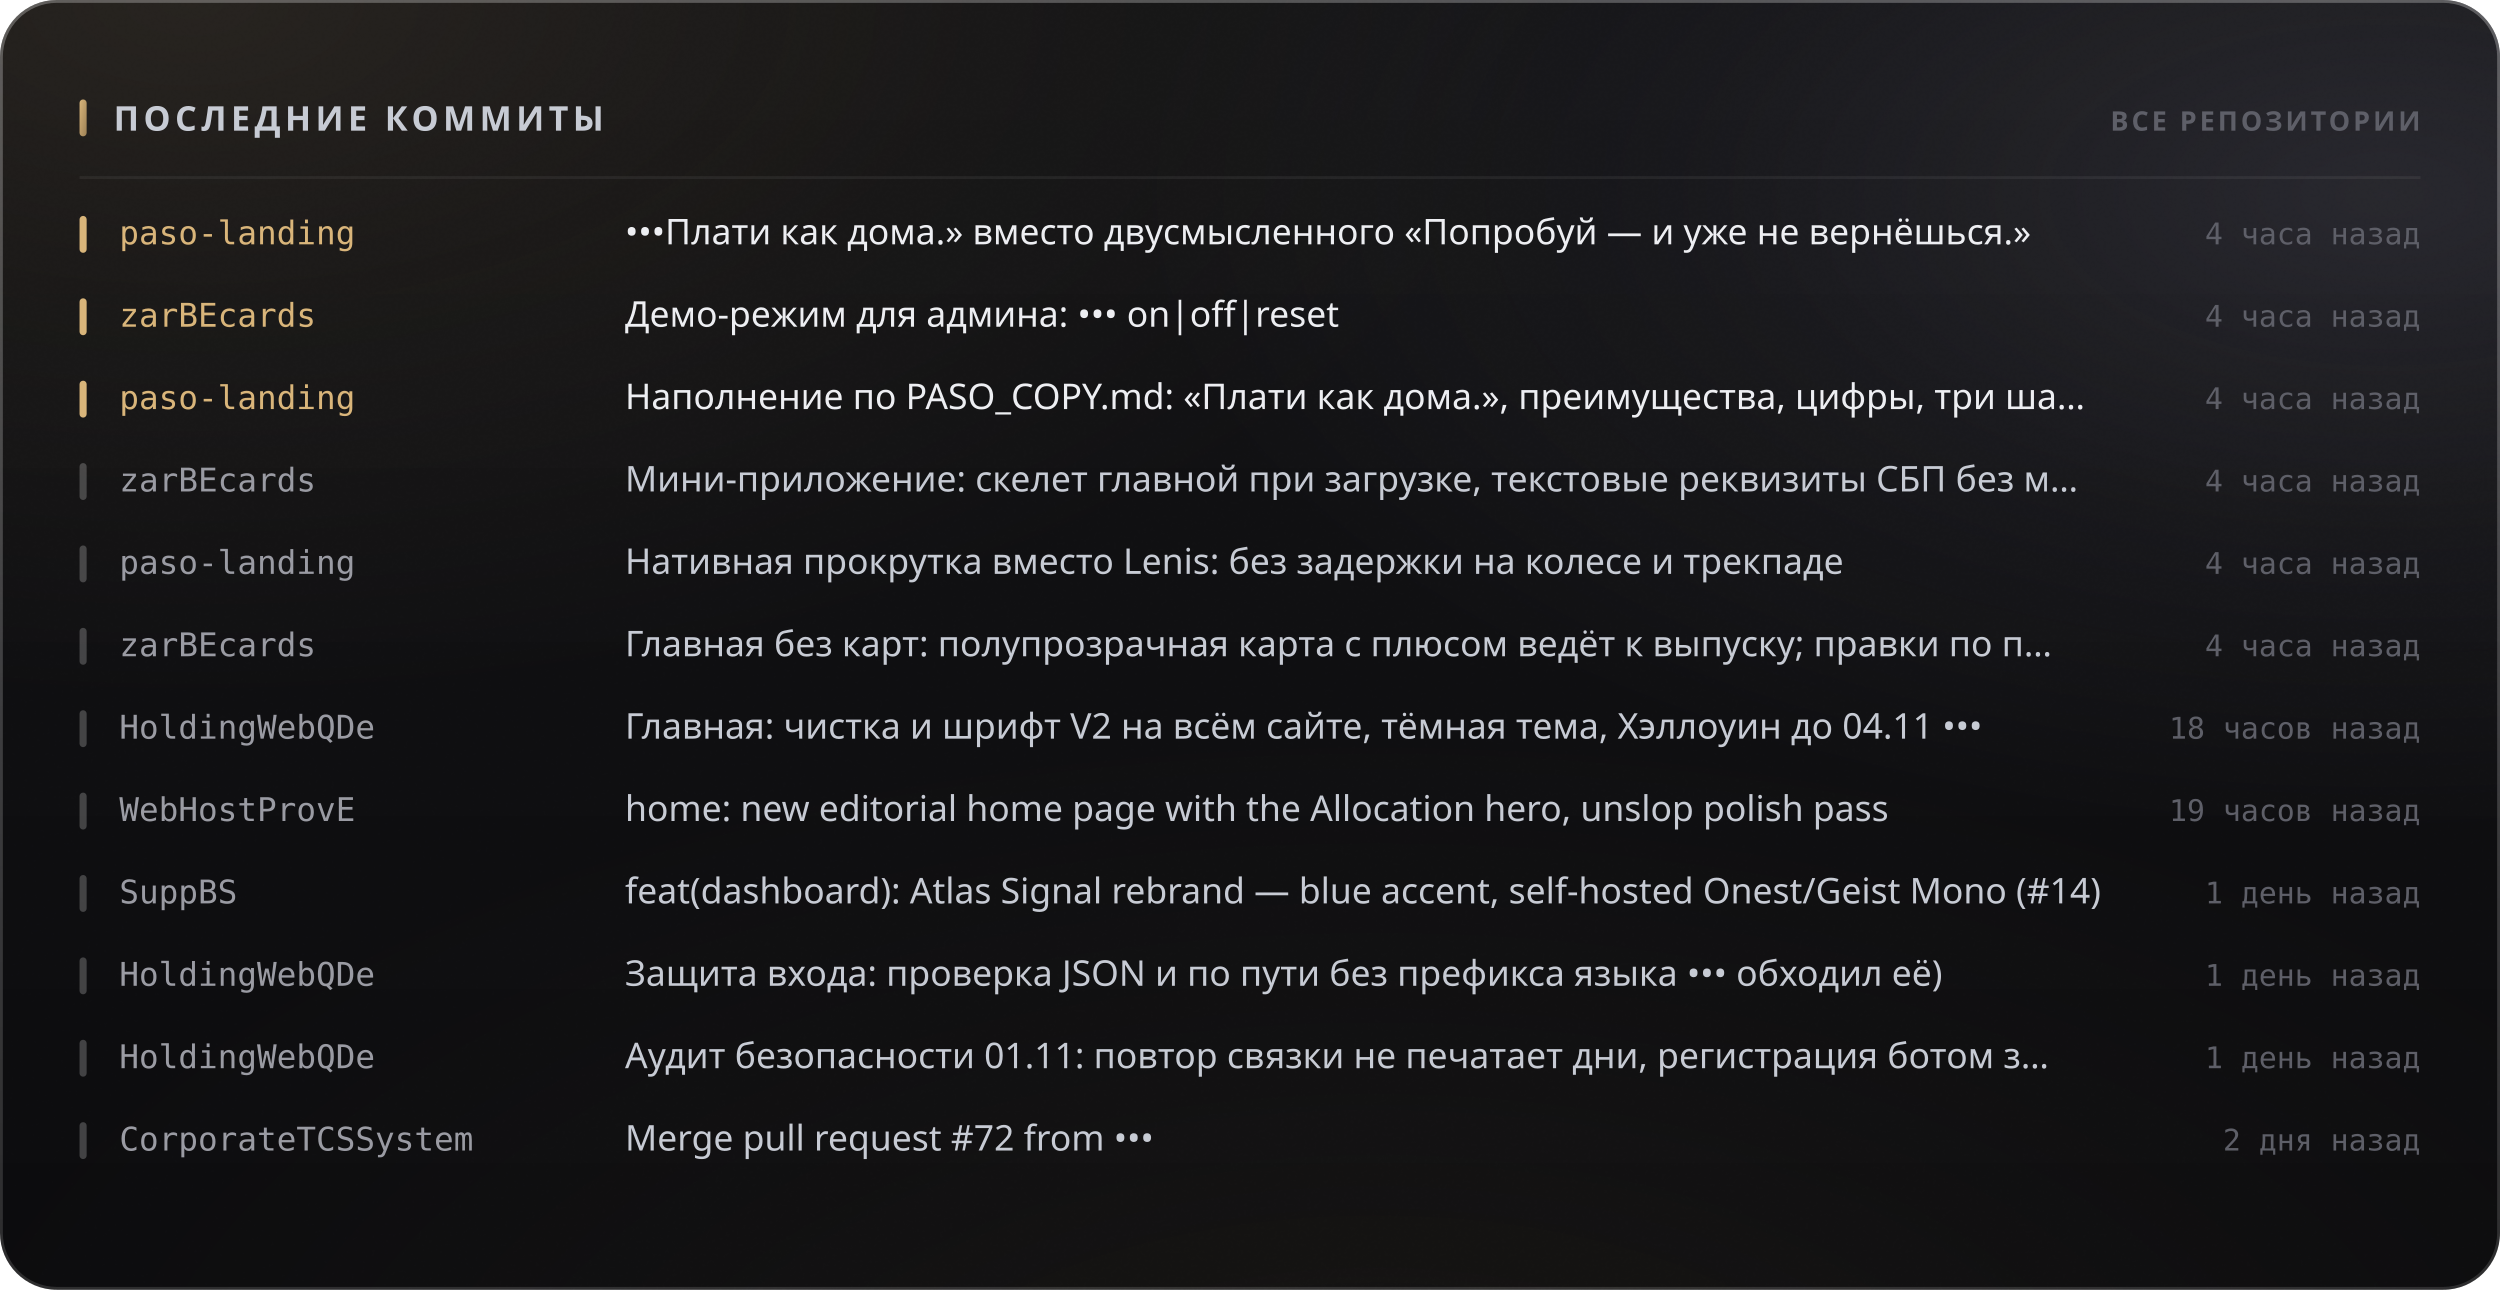
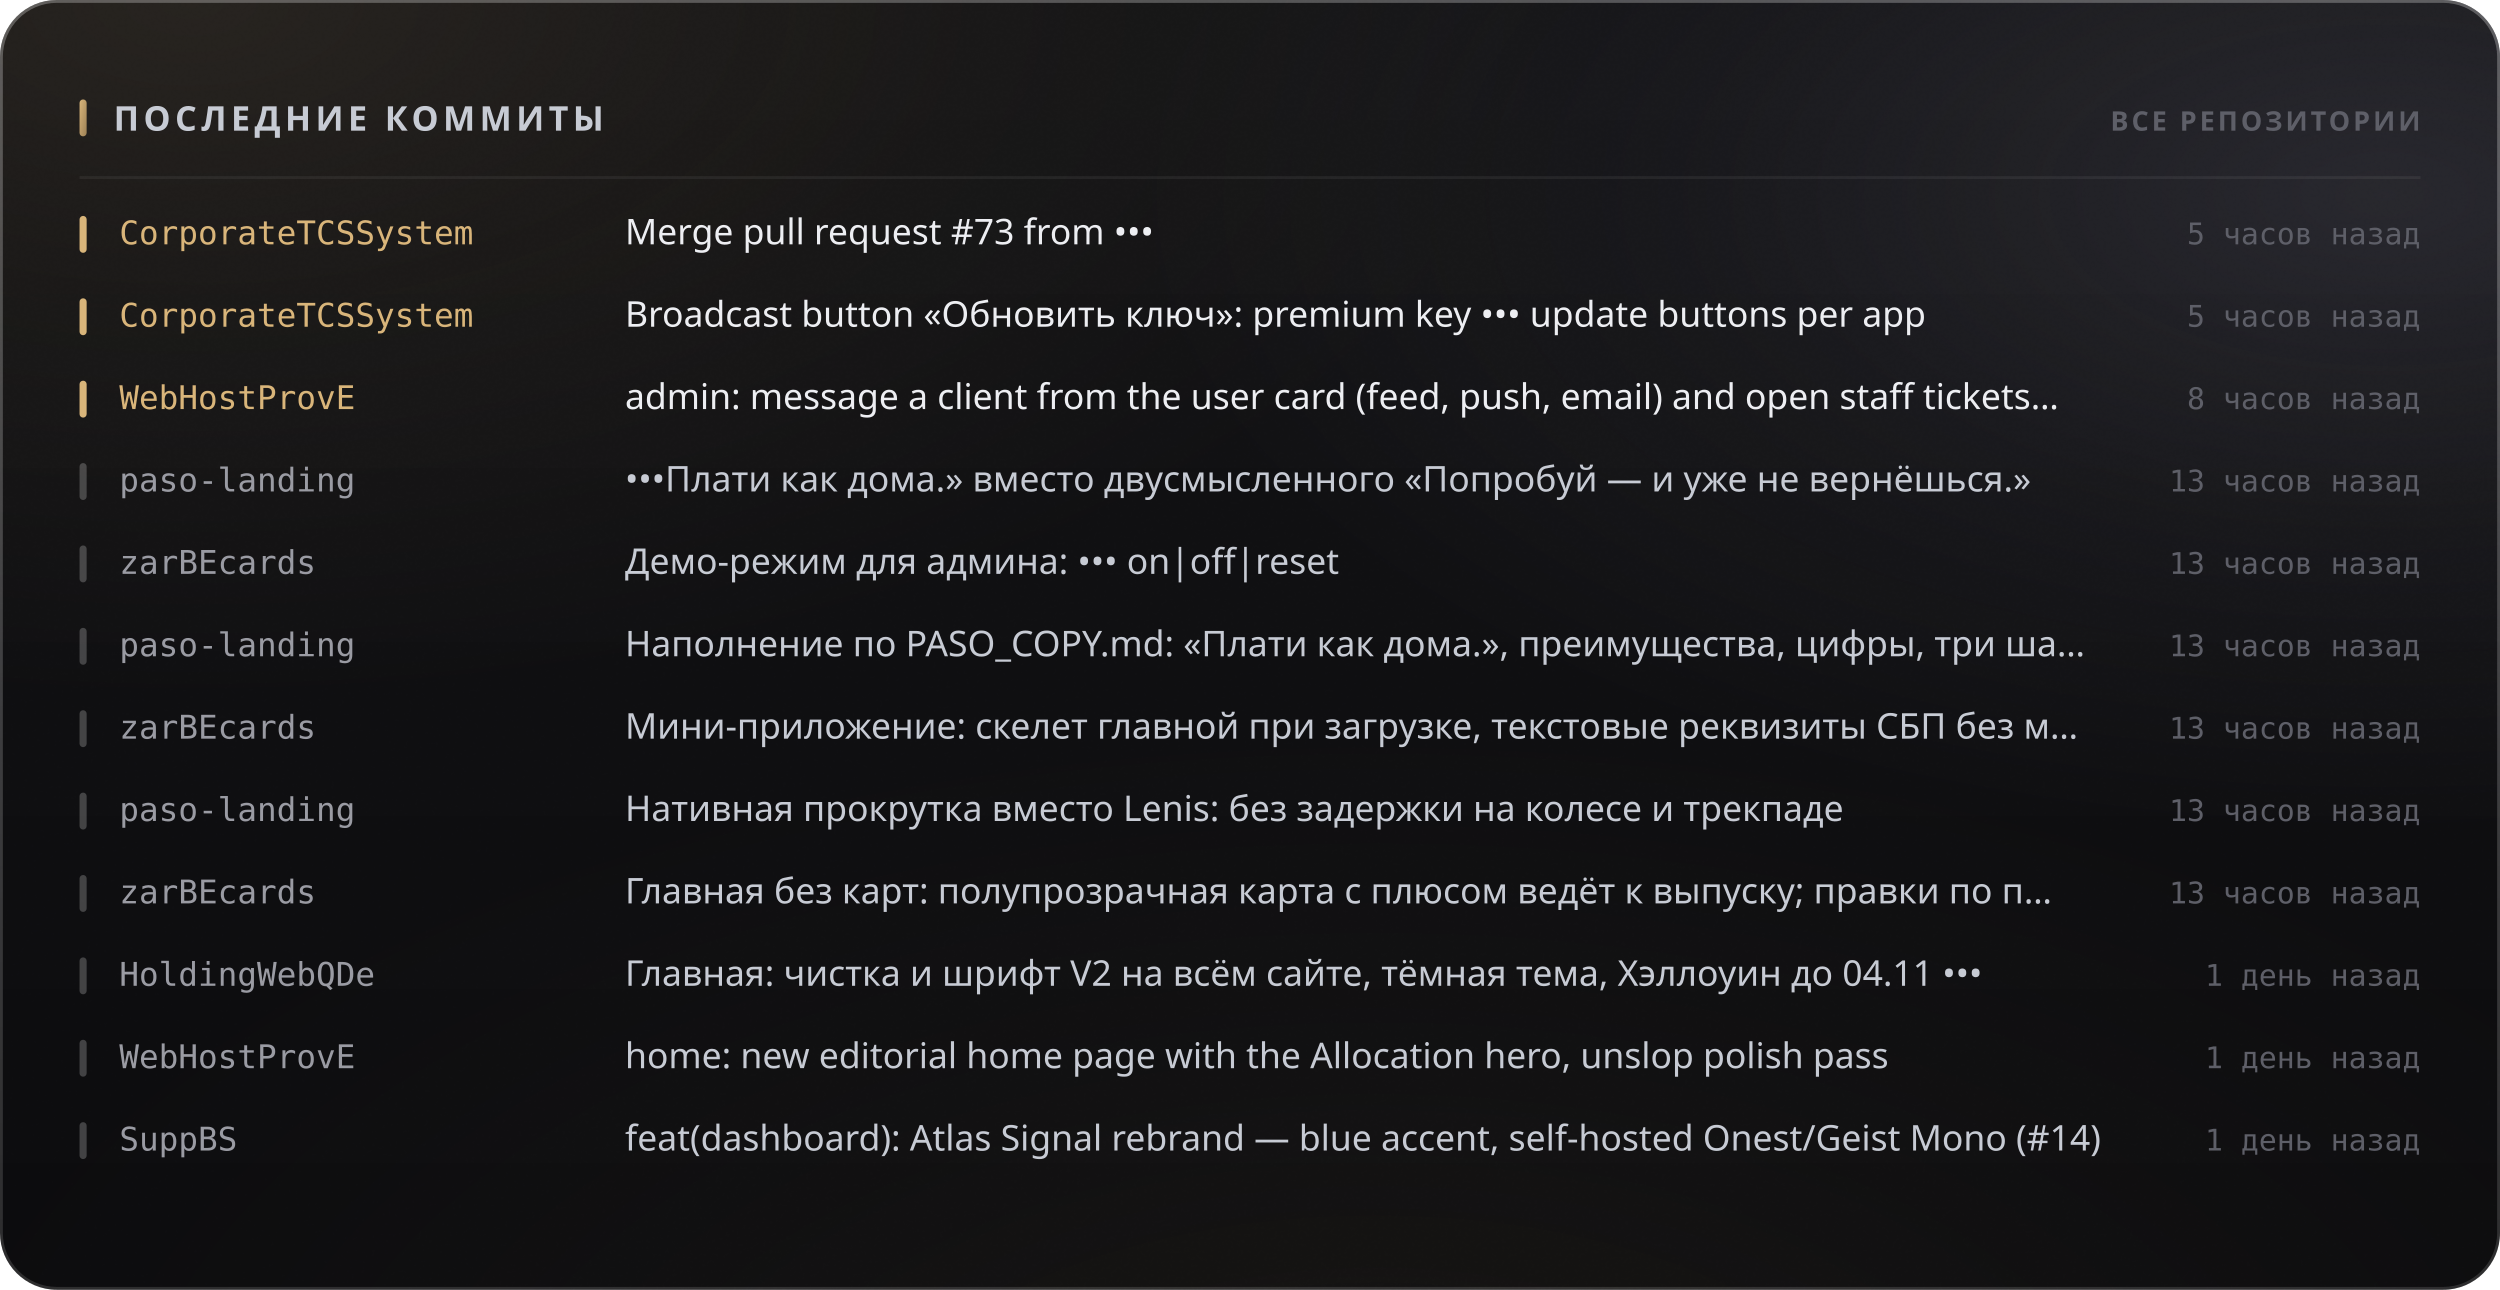
<svg xmlns="http://www.w3.org/2000/svg" width="880" height="454" viewBox="0 0 880 454" role="img">
  <style>
  text { font-family: -apple-system, BlinkMacSystemFont, 'Segoe UI', 'Noto Sans', Helvetica, Arial, sans-serif; }
  .mono { font-family: ui-monospace, 'SF Mono', 'Cascadia Mono', 'DejaVu Sans Mono', Menlo, Consolas, monospace; font-variant-numeric: tabular-nums; }
  .caps { letter-spacing: .1em; text-transform: uppercase; }

  @keyframes sheen  { from { transform: translateX(-120%); } to { transform: translateX(260%); } }
  @keyframes rise   { from { opacity: 0; transform: translateY(6px); } to { opacity: 1; transform: none; } }
  @keyframes slide  { from { opacity: 0; transform: translateX(-8px); } to { opacity: 1; transform: none; } }
  @keyframes grow   { from { transform: scaleY(0); } to { transform: scaleY(1); } }
  @keyframes widen  { from { transform: scaleX(0); } to { transform: scaleX(1); } }
  @keyframes draw   { from { stroke-dashoffset: 200; } to { stroke-dashoffset: 0; } }

  .sheen { animation: sheen 5.5s cubic-bezier(.45,0,.2,1) infinite; }
  .rise  { animation: rise .5s cubic-bezier(.16,1,.3,1) both; }
  .slide { animation: slide .42s cubic-bezier(.16,1,.3,1) both; }
  .bar   { transform-box: fill-box; transform-origin: 50% 100%;
           animation: grow .62s cubic-bezier(.16,1,.3,1) both; }
  .fill  { transform-box: fill-box; transform-origin: 0% 50%;
           animation: widen .8s cubic-bezier(.16,1,.3,1) both; }
  /* The hidden start state lives in the keyframes, never in the static rule.
     A renderer that ignores CSS animations then falls back to the FINISHED
     state — a drawn line, visible text — instead of an empty panel. */
  .spark { stroke-dasharray: 200;
           animation: draw 1.1s cubic-bezier(.16,1,.3,1) both; }

  @media (prefers-reduced-motion: reduce) {
    .sheen { animation: none; opacity: 0; }
    .rise, .slide, .bar, .fill, .spark { animation: none; opacity: 1; transform: none;
                                         stroke-dashoffset: 0; }
  }</style>
  <defs>
    <filter id="grain5" x="0" y="0" width="100%" height="100%">
      <feTurbulence type="fractalNoise" baseFrequency="0.85" numOctaves="3" stitchTiles="stitch" />
      <feColorMatrix type="saturate" values="0" />
    </filter>
    <linearGradient id="accent1" x1="0" y1="0" x2="1" y2="1">
      <stop offset="0%" stop-color="#d9b57a" />
      <stop offset="100%" stop-color="#9d8155" />
    </linearGradient>
    <radialGradient id="aurora6" cx="0.08" cy="0" r="0.55">
      <stop offset="0%" stop-color="#d9b47a" stop-opacity="0.1" />
      <stop offset="55%" stop-color="#d9b47a" stop-opacity="0.035" />
      <stop offset="100%" stop-color="#d9b47a" stop-opacity="0" />
    </radialGradient>
    <radialGradient id="aurora7" cx="0.95" cy="0.15" r="0.5">
      <stop offset="0%" stop-color="#706f83" stop-opacity="0.22" />
      <stop offset="55%" stop-color="#706f83" stop-opacity="0.077" />
      <stop offset="100%" stop-color="#706f83" stop-opacity="0" />
    </radialGradient>
    <radialGradient id="aurora8" cx="0.55" cy="1.15" r="0.6">
      <stop offset="0%" stop-color="#b39b74" stop-opacity="0.07" />
      <stop offset="55%" stop-color="#b39b74" stop-opacity="0.025" />
      <stop offset="100%" stop-color="#b39b74" stop-opacity="0" />
    </radialGradient>
    <linearGradient id="glass2" x1="0" y1="0" x2="0" y2="1">
      <stop offset="0%" stop-color="#ffffff" stop-opacity="0.036" />
      <stop offset="100%" stop-color="#ffffff" stop-opacity="0.007" />
    </linearGradient>
    <linearGradient id="rim3" x1="0" y1="0" x2="0" y2="1">
      <stop offset="0%" stop-color="#ffffff" stop-opacity="0.182" />
      <stop offset="100%" stop-color="#ffffff" stop-opacity="0.025" />
    </linearGradient>
    <linearGradient id="spec4" x1="0" y1="0" x2="1" y2="0">
      <stop offset="0%" stop-color="#ffffff" stop-opacity="0" />
      <stop offset="35%" stop-color="#ffffff" stop-opacity="0.336" />
      <stop offset="70%" stop-color="#ffffff" stop-opacity="0.118" />
      <stop offset="100%" stop-color="#ffffff" stop-opacity="0" />
    </linearGradient>
  </defs>
  <rect width="880" height="454" rx="20" fill="#0a0a0c" />
  <rect width="880" height="454" rx="20" fill="url(#aurora6)" />
  <rect width="880" height="454" rx="20" fill="url(#aurora7)" />
  <rect width="880" height="454" rx="20" fill="url(#aurora8)" />
  <rect width="880" height="454" rx="20" fill="url(#glass2)" />
  <rect width="880" height="454" rx="20" filter="url(#grain5)" opacity="0.085" style="mix-blend-mode:overlay" />
  <rect x=".5" y=".5" width="879" height="453" rx="19.5" fill="none" stroke="rgba(255,255,255,0.11)" />
  <rect x=".5" y=".5" width="879" height="453" rx="19.5" fill="none" stroke="url(#rim3)" />
  <path d="M20 1 H860" stroke="url(#spec4)" stroke-width="1.2" fill="none" />
  <rect x="28" y="35" width="2.5" height="13" rx="1.25" fill="url(#accent1)" />
  <text x="40" y="46" font-size="12" font-weight="700" fill="#c7cbd4" letter-spacing="0.13em">ПОСЛЕДНИЕ КОММИТЫ</text>
  <text x="852" y="46" font-size="9.5" font-weight="600" fill="#5e5f68" text-anchor="end" letter-spacing="0.11em">ВСЕ РЕПОЗИТОРИИ</text>
  <path d="M28 62.5 H852" stroke="rgba(255,255,255,0.06)" stroke-width="1" />
  <g class="slide" opacity="1" style="">
    <rect x="28" y="76" width="2.5" height="13" rx="1.25" fill="#d9b57a" />
-     <text x="42" y="86" font-size="11.5" font-weight="500" fill="#d9b57a" class="mono">paso-landing</text>
-     <text x="220" y="86" font-size="12.5" font-weight="400" fill="#edeef2">•••Плати как дома.» вместо двусмысленного «Попробуй — и уже не вернёшься.»</text>
-     <text x="852" y="86" font-size="10.5" font-weight="400" fill="#5e5f68" text-anchor="end" class="mono">4 часа назад</text>
+     <text x="42" y="86" font-size="11.5" font-weight="500" fill="#d9b57a" class="mono">CorporateTCSSystem</text>
+     <text x="220" y="86" font-size="12.5" font-weight="400" fill="#edeef2">Merge pull request #73 from •••</text>
+     <text x="852" y="86" font-size="10.5" font-weight="400" fill="#5e5f68" text-anchor="end" class="mono">5 часов назад</text>
  </g>
  <g class="slide" opacity="1" style=" animation-delay:0.022s;">
    <rect x="28" y="105" width="2.5" height="13" rx="1.25" fill="#d9b57a" />
-     <text x="42" y="115" font-size="11.5" font-weight="500" fill="#d9b57a" class="mono">zarBEcards</text>
-     <text x="220" y="115" font-size="12.5" font-weight="400" fill="#edeef2">Демо-режим для админа: ••• on|off|reset</text>
-     <text x="852" y="115" font-size="10.5" font-weight="400" fill="#5e5f68" text-anchor="end" class="mono">4 часа назад</text>
+     <text x="42" y="115" font-size="11.5" font-weight="500" fill="#d9b57a" class="mono">CorporateTCSSystem</text>
+     <text x="220" y="115" font-size="12.5" font-weight="400" fill="#edeef2">Broadcast button «Обновить ключ»: premium key ••• update buttons per app</text>
+     <text x="852" y="115" font-size="10.5" font-weight="400" fill="#5e5f68" text-anchor="end" class="mono">5 часов назад</text>
  </g>
  <g class="slide" opacity="1" style=" animation-delay:0.044s;">
    <rect x="28" y="134" width="2.5" height="13" rx="1.25" fill="#d9b57a" />
-     <text x="42" y="144" font-size="11.5" font-weight="500" fill="#d9b57a" class="mono">paso-landing</text>
-     <text x="220" y="144" font-size="12.5" font-weight="400" fill="#edeef2">Наполнение по PASO_COPY.md: «Плати как дома.», преимущества, цифры, три ша…</text>
-     <text x="852" y="144" font-size="10.5" font-weight="400" fill="#5e5f68" text-anchor="end" class="mono">4 часа назад</text>
+     <text x="42" y="144" font-size="11.5" font-weight="500" fill="#d9b57a" class="mono">WebHostProvE</text>
+     <text x="220" y="144" font-size="12.5" font-weight="400" fill="#edeef2">admin: message a client from the user card (feed, push, email) and open staff tickets…</text>
+     <text x="852" y="144" font-size="10.5" font-weight="400" fill="#5e5f68" text-anchor="end" class="mono">8 часов назад</text>
  </g>
  <g class="slide" opacity="1" style=" animation-delay:0.066s;">
    <rect x="28" y="163" width="2.5" height="13" rx="1.25" fill="rgba(255,255,255,0.22)" />
-     <text x="42" y="173" font-size="11.5" font-weight="500" fill="#9a9ba3" class="mono">zarBEcards</text>
-     <text x="220" y="173" font-size="12.5" font-weight="400" fill="#c7cbd4">Мини-приложение: скелет главной при загрузке, текстовые реквизиты СБП без м…</text>
-     <text x="852" y="173" font-size="10.5" font-weight="400" fill="#5e5f68" text-anchor="end" class="mono">4 часа назад</text>
+     <text x="42" y="173" font-size="11.5" font-weight="500" fill="#9a9ba3" class="mono">paso-landing</text>
+     <text x="220" y="173" font-size="12.5" font-weight="400" fill="#c7cbd4">•••Плати как дома.» вместо двусмысленного «Попробуй — и уже не вернёшься.»</text>
+     <text x="852" y="173" font-size="10.5" font-weight="400" fill="#5e5f68" text-anchor="end" class="mono">13 часов назад</text>
  </g>
  <g class="slide" opacity="1" style=" animation-delay:0.088s;">
    <rect x="28" y="192" width="2.5" height="13" rx="1.25" fill="rgba(255,255,255,0.22)" />
-     <text x="42" y="202" font-size="11.5" font-weight="500" fill="#9a9ba3" class="mono">paso-landing</text>
-     <text x="220" y="202" font-size="12.5" font-weight="400" fill="#c7cbd4">Нативная прокрутка вместо Lenis: без задержки на колесе и трекпаде</text>
-     <text x="852" y="202" font-size="10.5" font-weight="400" fill="#5e5f68" text-anchor="end" class="mono">4 часа назад</text>
+     <text x="42" y="202" font-size="11.5" font-weight="500" fill="#9a9ba3" class="mono">zarBEcards</text>
+     <text x="220" y="202" font-size="12.5" font-weight="400" fill="#c7cbd4">Демо-режим для админа: ••• on|off|reset</text>
+     <text x="852" y="202" font-size="10.5" font-weight="400" fill="#5e5f68" text-anchor="end" class="mono">13 часов назад</text>
  </g>
  <g class="slide" opacity="1" style=" animation-delay:0.110s;">
    <rect x="28" y="221" width="2.5" height="13" rx="1.25" fill="rgba(255,255,255,0.22)" />
-     <text x="42" y="231" font-size="11.5" font-weight="500" fill="#9a9ba3" class="mono">zarBEcards</text>
-     <text x="220" y="231" font-size="12.5" font-weight="400" fill="#c7cbd4">Главная без карт: полупрозрачная карта с плюсом ведёт к выпуску; правки по п…</text>
-     <text x="852" y="231" font-size="10.5" font-weight="400" fill="#5e5f68" text-anchor="end" class="mono">4 часа назад</text>
+     <text x="42" y="231" font-size="11.5" font-weight="500" fill="#9a9ba3" class="mono">paso-landing</text>
+     <text x="220" y="231" font-size="12.5" font-weight="400" fill="#c7cbd4">Наполнение по PASO_COPY.md: «Плати как дома.», преимущества, цифры, три ша…</text>
+     <text x="852" y="231" font-size="10.5" font-weight="400" fill="#5e5f68" text-anchor="end" class="mono">13 часов назад</text>
  </g>
  <g class="slide" opacity="1" style=" animation-delay:0.132s;">
    <rect x="28" y="250" width="2.5" height="13" rx="1.25" fill="rgba(255,255,255,0.22)" />
-     <text x="42" y="260" font-size="11.5" font-weight="500" fill="#9a9ba3" class="mono">HoldingWebQDe</text>
-     <text x="220" y="260" font-size="12.5" font-weight="400" fill="#c7cbd4">Главная: чистка и шрифт V2 на всём сайте, тёмная тема, Хэллоуин до 04.11 •••</text>
-     <text x="852" y="260" font-size="10.5" font-weight="400" fill="#5e5f68" text-anchor="end" class="mono">18 часов назад</text>
+     <text x="42" y="260" font-size="11.5" font-weight="500" fill="#9a9ba3" class="mono">zarBEcards</text>
+     <text x="220" y="260" font-size="12.5" font-weight="400" fill="#c7cbd4">Мини-приложение: скелет главной при загрузке, текстовые реквизиты СБП без м…</text>
+     <text x="852" y="260" font-size="10.5" font-weight="400" fill="#5e5f68" text-anchor="end" class="mono">13 часов назад</text>
  </g>
  <g class="slide" opacity="1" style=" animation-delay:0.154s;">
    <rect x="28" y="279" width="2.5" height="13" rx="1.25" fill="rgba(255,255,255,0.22)" />
-     <text x="42" y="289" font-size="11.5" font-weight="500" fill="#9a9ba3" class="mono">WebHostProvE</text>
-     <text x="220" y="289" font-size="12.5" font-weight="400" fill="#c7cbd4">home: new editorial home page with the Allocation hero, unslop polish pass</text>
-     <text x="852" y="289" font-size="10.5" font-weight="400" fill="#5e5f68" text-anchor="end" class="mono">19 часов назад</text>
+     <text x="42" y="289" font-size="11.5" font-weight="500" fill="#9a9ba3" class="mono">paso-landing</text>
+     <text x="220" y="289" font-size="12.5" font-weight="400" fill="#c7cbd4">Нативная прокрутка вместо Lenis: без задержки на колесе и трекпаде</text>
+     <text x="852" y="289" font-size="10.5" font-weight="400" fill="#5e5f68" text-anchor="end" class="mono">13 часов назад</text>
  </g>
  <g class="slide" opacity="1" style=" animation-delay:0.176s;">
    <rect x="28" y="308" width="2.5" height="13" rx="1.25" fill="rgba(255,255,255,0.22)" />
-     <text x="42" y="318" font-size="11.5" font-weight="500" fill="#9a9ba3" class="mono">SuppBS</text>
-     <text x="220" y="318" font-size="12.5" font-weight="400" fill="#c7cbd4">feat(dashboard): Atlas Signal rebrand — blue accent, self-hosted Onest/Geist Mono (#14)</text>
-     <text x="852" y="318" font-size="10.5" font-weight="400" fill="#5e5f68" text-anchor="end" class="mono">1 день назад</text>
+     <text x="42" y="318" font-size="11.5" font-weight="500" fill="#9a9ba3" class="mono">zarBEcards</text>
+     <text x="220" y="318" font-size="12.5" font-weight="400" fill="#c7cbd4">Главная без карт: полупрозрачная карта с плюсом ведёт к выпуску; правки по п…</text>
+     <text x="852" y="318" font-size="10.5" font-weight="400" fill="#5e5f68" text-anchor="end" class="mono">13 часов назад</text>
  </g>
  <g class="slide" opacity="1" style=" animation-delay:0.198s;">
    <rect x="28" y="337" width="2.5" height="13" rx="1.25" fill="rgba(255,255,255,0.22)" />
    <text x="42" y="347" font-size="11.5" font-weight="500" fill="#9a9ba3" class="mono">HoldingWebQDe</text>
-     <text x="220" y="347" font-size="12.5" font-weight="400" fill="#c7cbd4">Защита входа: проверка JSON и по пути без префикса языка ••• обходил её)</text>
+     <text x="220" y="347" font-size="12.5" font-weight="400" fill="#c7cbd4">Главная: чистка и шрифт V2 на всём сайте, тёмная тема, Хэллоуин до 04.11 •••</text>
    <text x="852" y="347" font-size="10.5" font-weight="400" fill="#5e5f68" text-anchor="end" class="mono">1 день назад</text>
  </g>
  <g class="slide" opacity="1" style=" animation-delay:0.220s;">
    <rect x="28" y="366" width="2.5" height="13" rx="1.25" fill="rgba(255,255,255,0.22)" />
-     <text x="42" y="376" font-size="11.5" font-weight="500" fill="#9a9ba3" class="mono">HoldingWebQDe</text>
-     <text x="220" y="376" font-size="12.5" font-weight="400" fill="#c7cbd4">Аудит безопасности 01.11: повтор связки не печатает дни, регистрация ботом з…</text>
+     <text x="42" y="376" font-size="11.5" font-weight="500" fill="#9a9ba3" class="mono">WebHostProvE</text>
+     <text x="220" y="376" font-size="12.5" font-weight="400" fill="#c7cbd4">home: new editorial home page with the Allocation hero, unslop polish pass</text>
    <text x="852" y="376" font-size="10.5" font-weight="400" fill="#5e5f68" text-anchor="end" class="mono">1 день назад</text>
  </g>
  <g class="slide" opacity="1" style=" animation-delay:0.242s;">
    <rect x="28" y="395" width="2.5" height="13" rx="1.25" fill="rgba(255,255,255,0.22)" />
-     <text x="42" y="405" font-size="11.5" font-weight="500" fill="#9a9ba3" class="mono">CorporateTCSSystem</text>
-     <text x="220" y="405" font-size="12.5" font-weight="400" fill="#c7cbd4">Merge pull request #72 from •••</text>
-     <text x="852" y="405" font-size="10.5" font-weight="400" fill="#5e5f68" text-anchor="end" class="mono">2 дня назад</text>
+     <text x="42" y="405" font-size="11.5" font-weight="500" fill="#9a9ba3" class="mono">SuppBS</text>
+     <text x="220" y="405" font-size="12.5" font-weight="400" fill="#c7cbd4">feat(dashboard): Atlas Signal rebrand — blue accent, self-hosted Onest/Geist Mono (#14)</text>
+     <text x="852" y="405" font-size="10.5" font-weight="400" fill="#5e5f68" text-anchor="end" class="mono">1 день назад</text>
  </g>
</svg>
